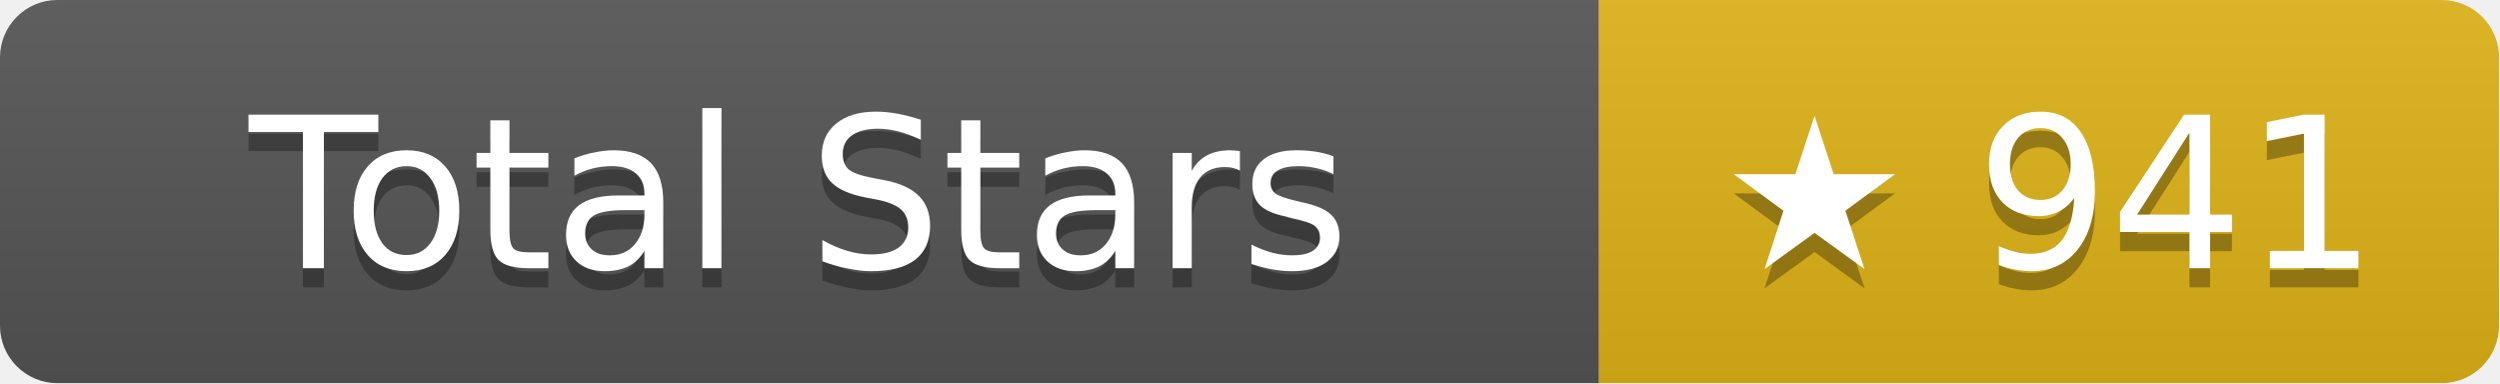
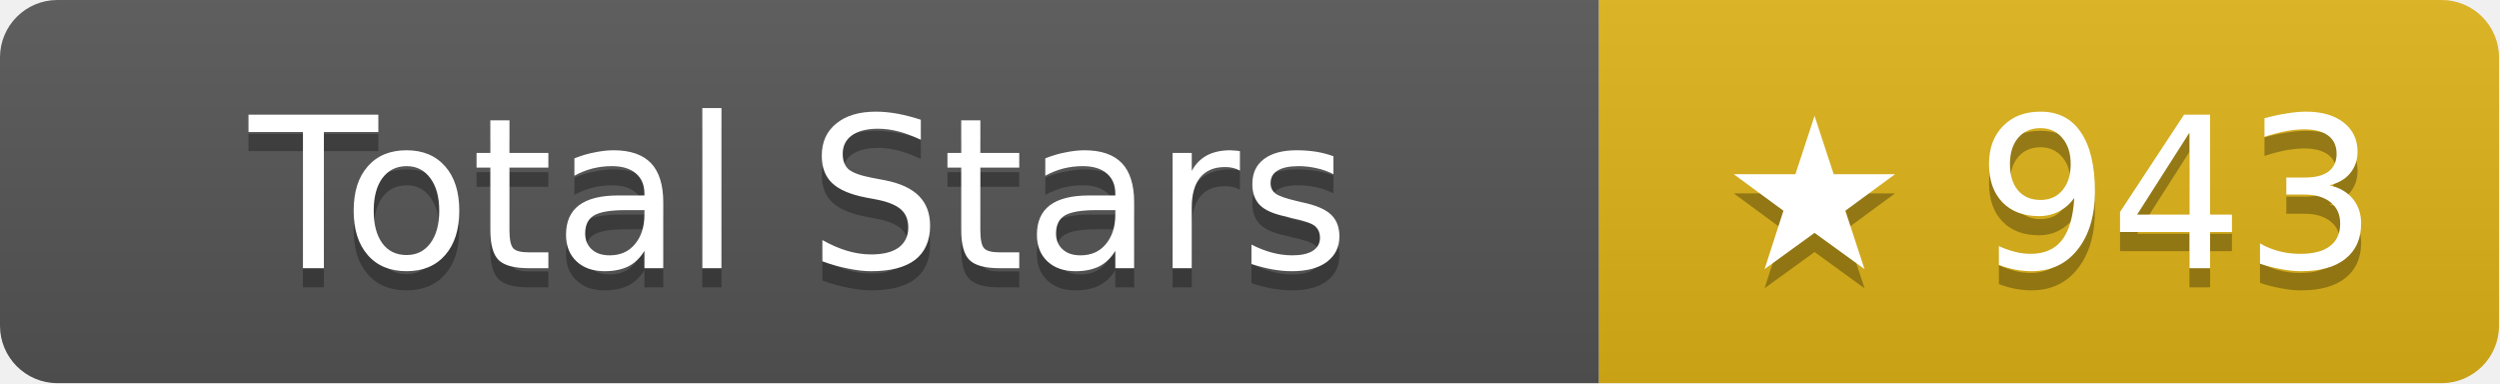
- <svg xmlns="http://www.w3.org/2000/svg" width="130.5" height="20" role="img" aria-label="Total Stars: ★ 941">
+ <svg xmlns="http://www.w3.org/2000/svg" width="130.5" height="20" role="img" aria-label="Total Stars: ★ 943">
  <linearGradient id="s" x2="0" y2="100%">
    <stop offset="0" stop-color="#bbb" stop-opacity=".1" />
    <stop offset="1" stop-opacity=".1" />
  </linearGradient>
  <clipPath id="r">
    <rect width="130.5" height="20" rx="3" fill="#fff" />
  </clipPath>
  <g clip-path="url(#r)">
    <rect width="83.5" height="20" fill="#555" />
    <rect x="83.5" width="47" height="20" fill="#dfb317" />
    <rect width="130.5" height="20" fill="url(#s)" />
  </g>
  <g fill="#fff" text-anchor="middle" font-family="Verdana,Geneva,DejaVu Sans,sans-serif" text-rendering="geometricPrecision" font-size="11">
    <text aria-hidden="true" x="41.75" y="15" fill="#010101" fill-opacity=".3">Total Stars</text>
    <text x="41.75" y="14">Total Stars</text>
-     <text aria-hidden="true" x="107" y="15" fill="#010101" fill-opacity=".3">★ 941</text>
-     <text x="107" y="14">★ 941</text>
+     <text aria-hidden="true" x="107" y="15" fill="#010101" fill-opacity=".3">★ 943</text>
+     <text x="107" y="14">★ 943</text>
  </g>
</svg>
